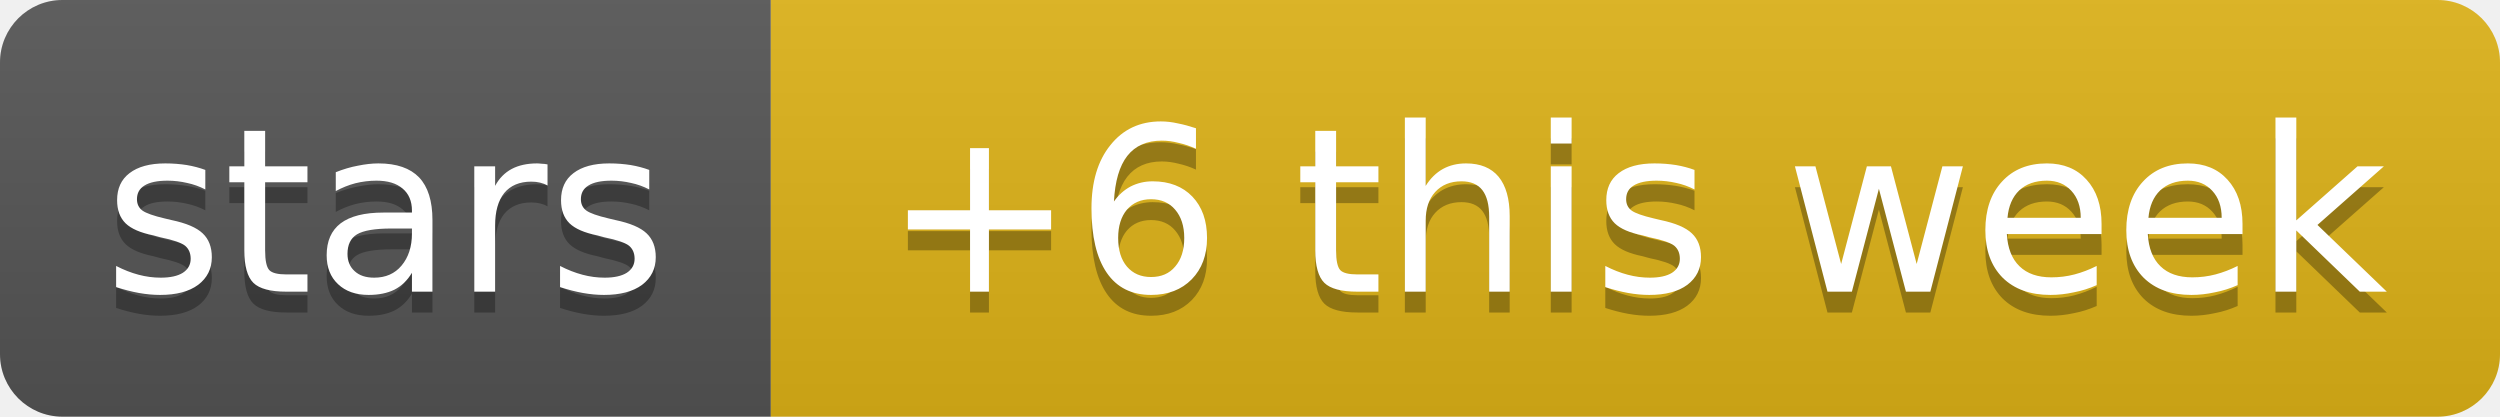
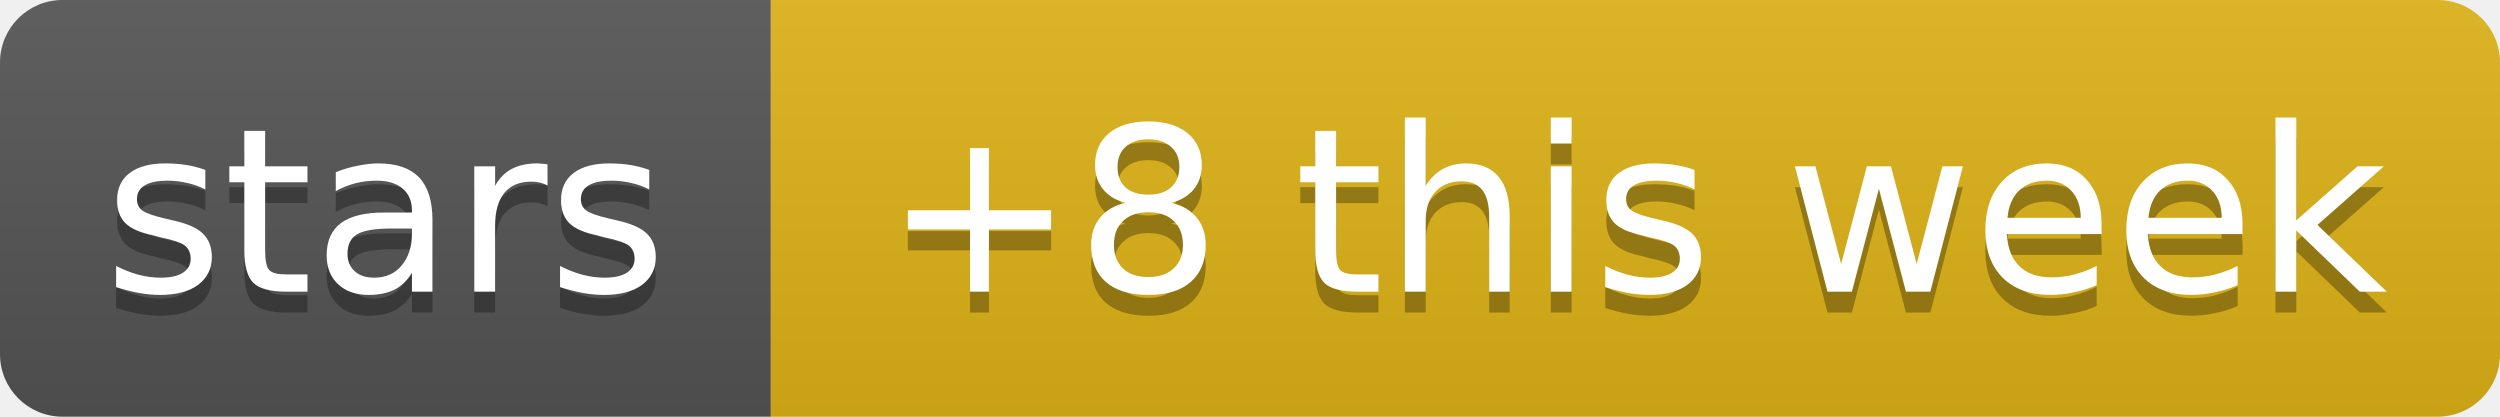
- <svg xmlns="http://www.w3.org/2000/svg" width="120" height="20" role="img" aria-label="stars: +6 this week">
+ <svg xmlns="http://www.w3.org/2000/svg" width="120" height="20" role="img" aria-label="stars: +8 this week">
  <linearGradient id="s" x2="0" y2="100%">
    <stop offset="0" stop-color="#bbb" stop-opacity=".1" />
    <stop offset="1" stop-opacity=".1" />
  </linearGradient>
  <clipPath id="r">
    <rect width="120" height="20" rx="3" fill="#fff" />
  </clipPath>
  <g clip-path="url(#r)">
    <rect width="37" height="20" fill="#555" />
    <rect x="37" width="83" height="20" fill="#dfb317" />
    <rect width="120" height="20" fill="url(#s)" />
  </g>
  <g fill="#fff" text-anchor="middle" font-family="Verdana,Geneva,DejaVu Sans,sans-serif" text-rendering="geometricPrecision" font-size="11">
    <text aria-hidden="true" x="18.5" y="15" fill="#010101" fill-opacity=".3" textLength="26.9">stars</text>
-     <text aria-hidden="true" x="78.5" y="15" fill="#010101" fill-opacity=".3" textLength="72.5">+6 this week</text>
+     <text aria-hidden="true" x="78.5" y="15" fill="#010101" fill-opacity=".3" textLength="72.5">+8 this week</text>
    <text x="18.5" y="14" textLength="26.9">stars</text>
-     <text x="78.5" y="14" textLength="72.5">+6 this week</text>
+     <text x="78.5" y="14" textLength="72.5">+8 this week</text>
  </g>
</svg>
